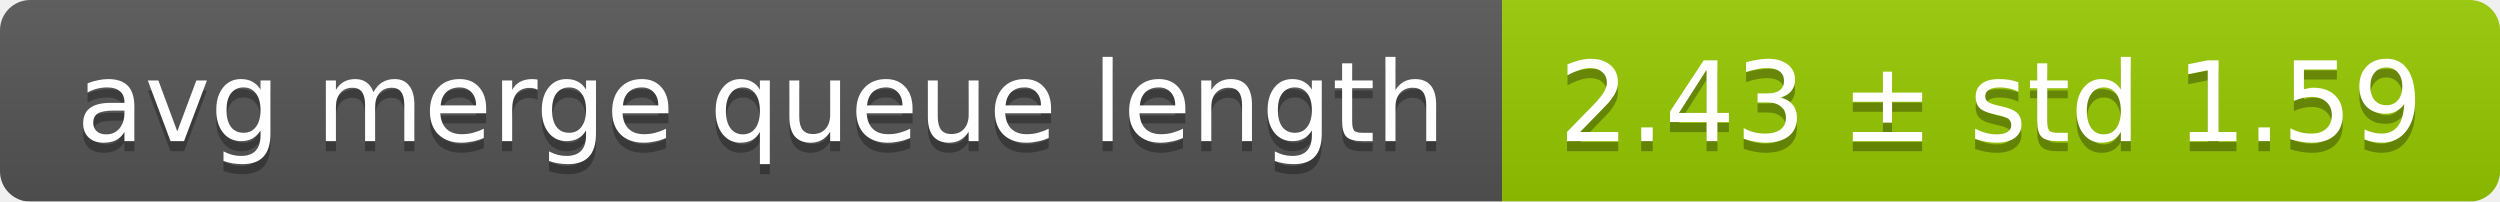
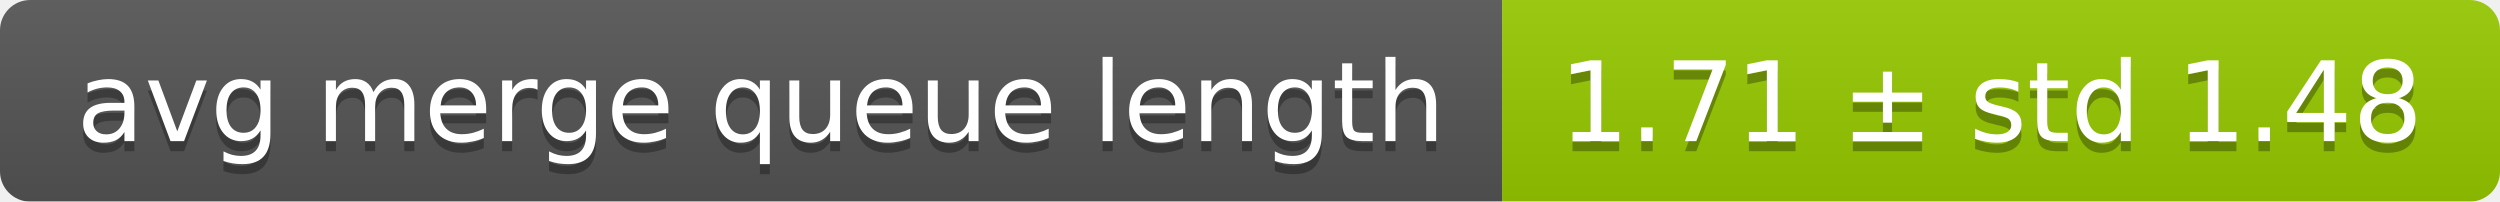
<svg xmlns="http://www.w3.org/2000/svg" width="248" height="20">
  <linearGradient id="smooth" x2="0" y2="100%">
    <stop offset="0" stop-color="#bbb" stop-opacity=".1" />
    <stop offset="1" stop-opacity=".1" />
  </linearGradient>
  <mask id="round">
    <rect width="248" height="20" rx="3" fill="#fff" />
  </mask>
  <g mask="url(#round)">
    <rect width="149" height="20" fill="#555" />
    <rect x="149" width="99" height="20" fill="#97ca00" />
    <rect width="248" height="20" fill="url(#smooth)" />
  </g>
  <g fill="#fff" text-anchor="middle" font-family="DejaVu Sans,Verdana,Geneva,sans-serif" font-size="11">
    <text x="75.5" y="15" fill="#010101" fill-opacity=".3">avg merge queue length</text>
    <text x="75.5" y="14">avg merge queue length</text>
-     <text x="197.5" y="15" fill="#010101" fill-opacity=".3">2.43 ± std 1.59</text>
-     <text x="197.5" y="14">2.43 ± std 1.59</text>
+     <text x="197.5" y="15" fill="#010101" fill-opacity=".3">1.71 ± std 1.48</text>
+     <text x="197.5" y="14">1.71 ± std 1.48</text>
  </g>
</svg>
